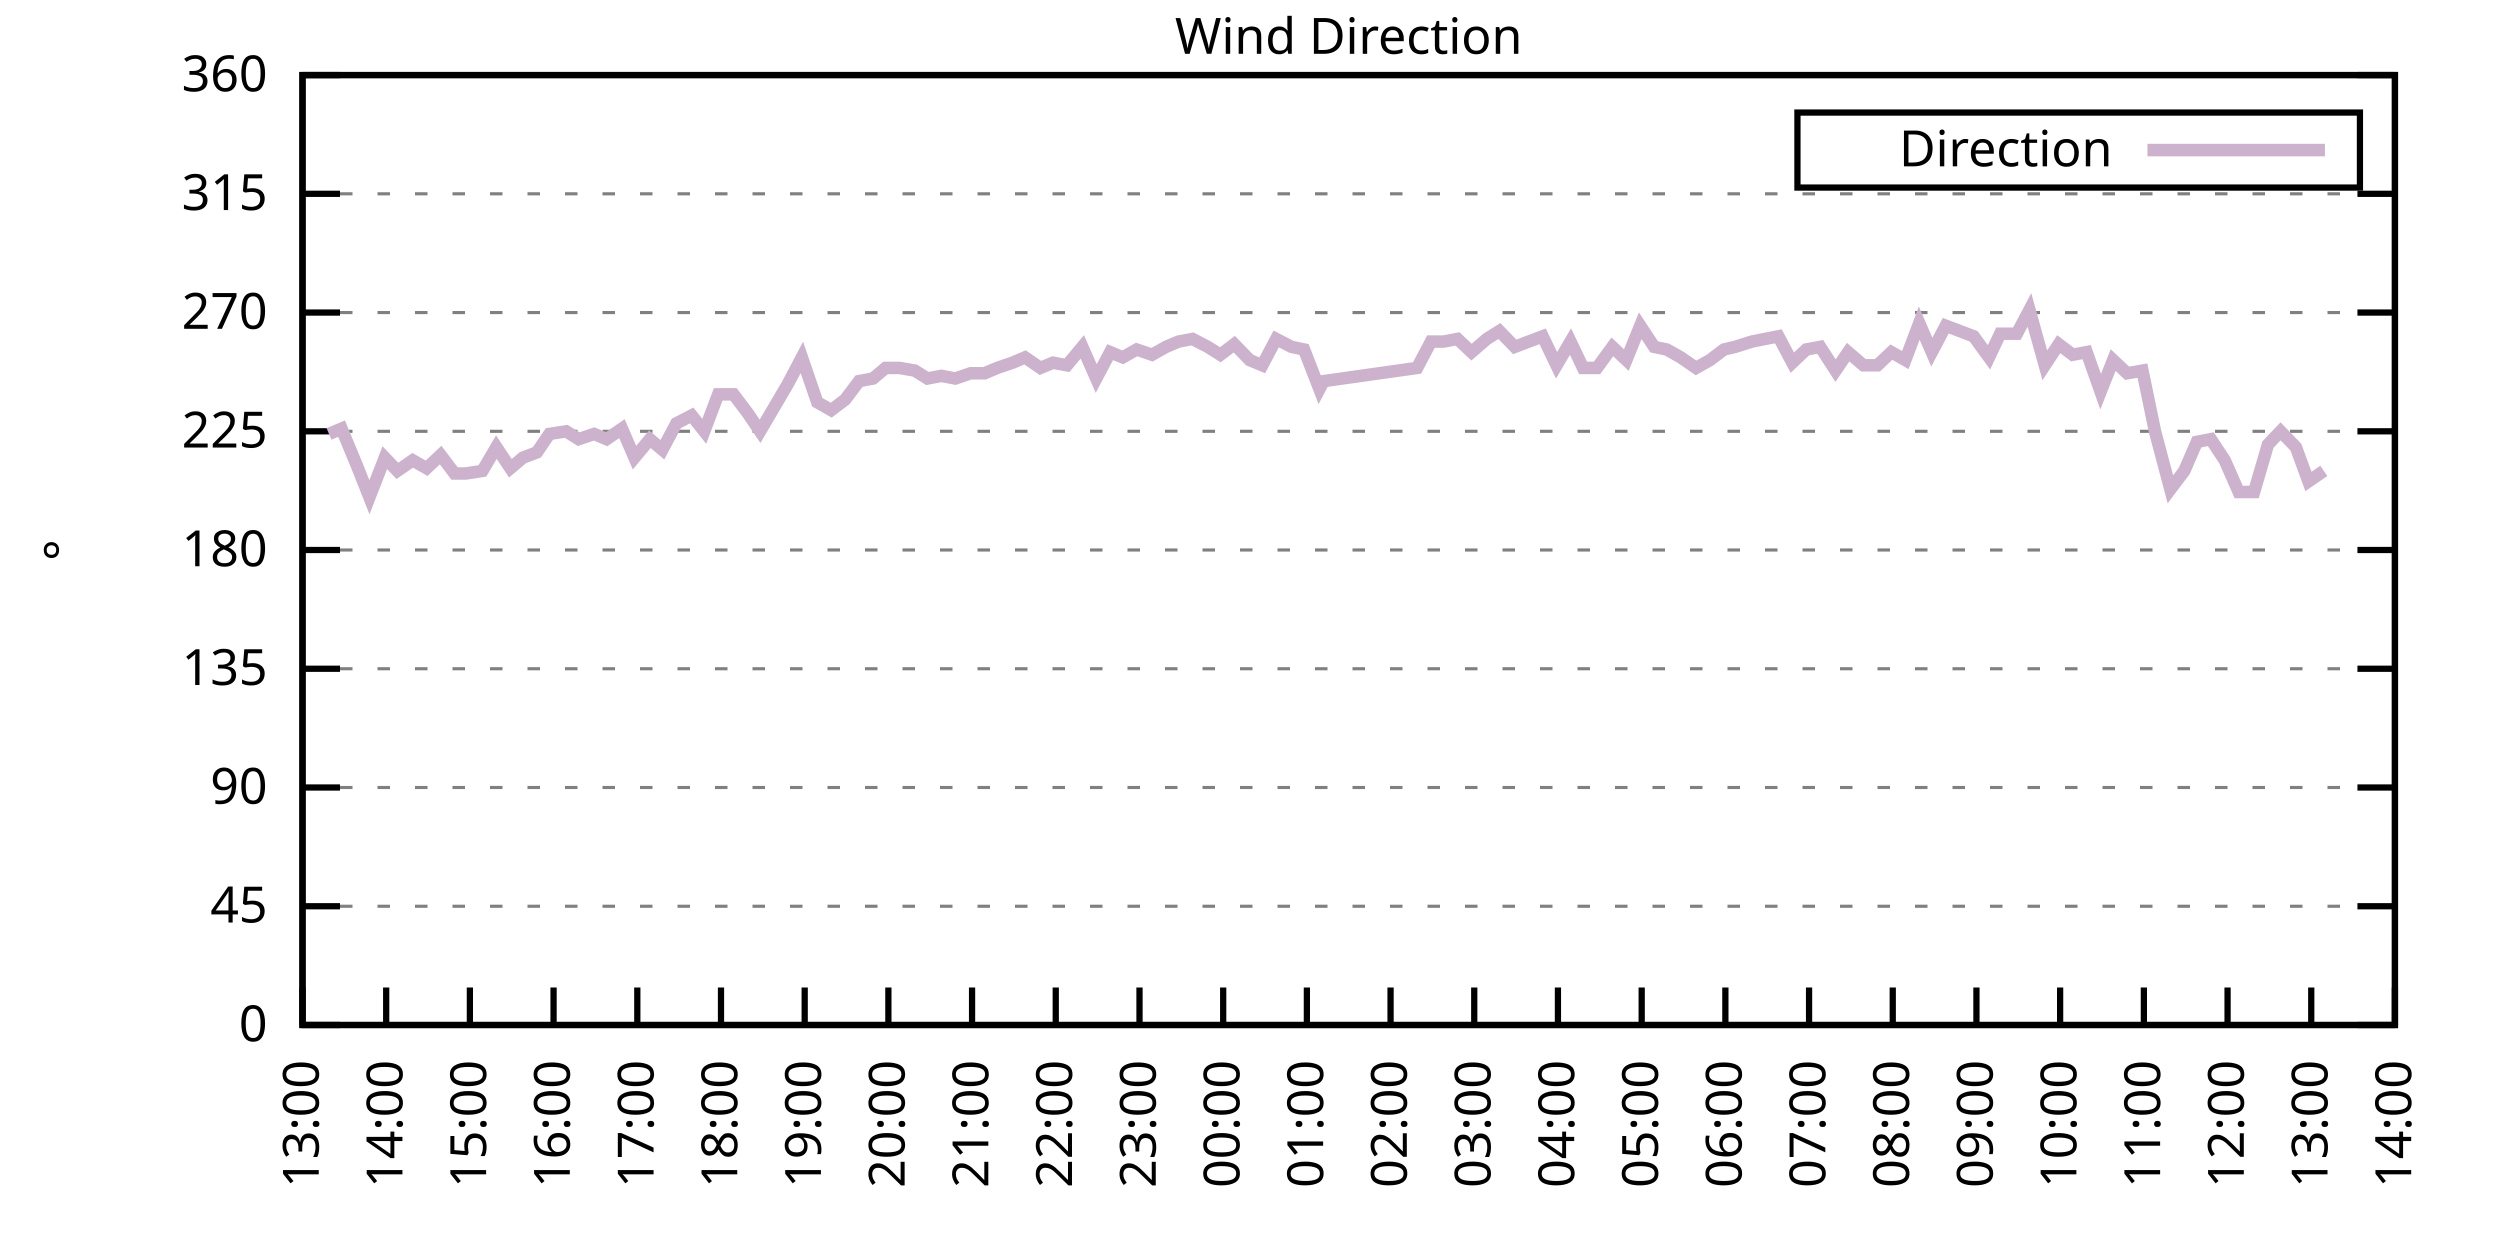
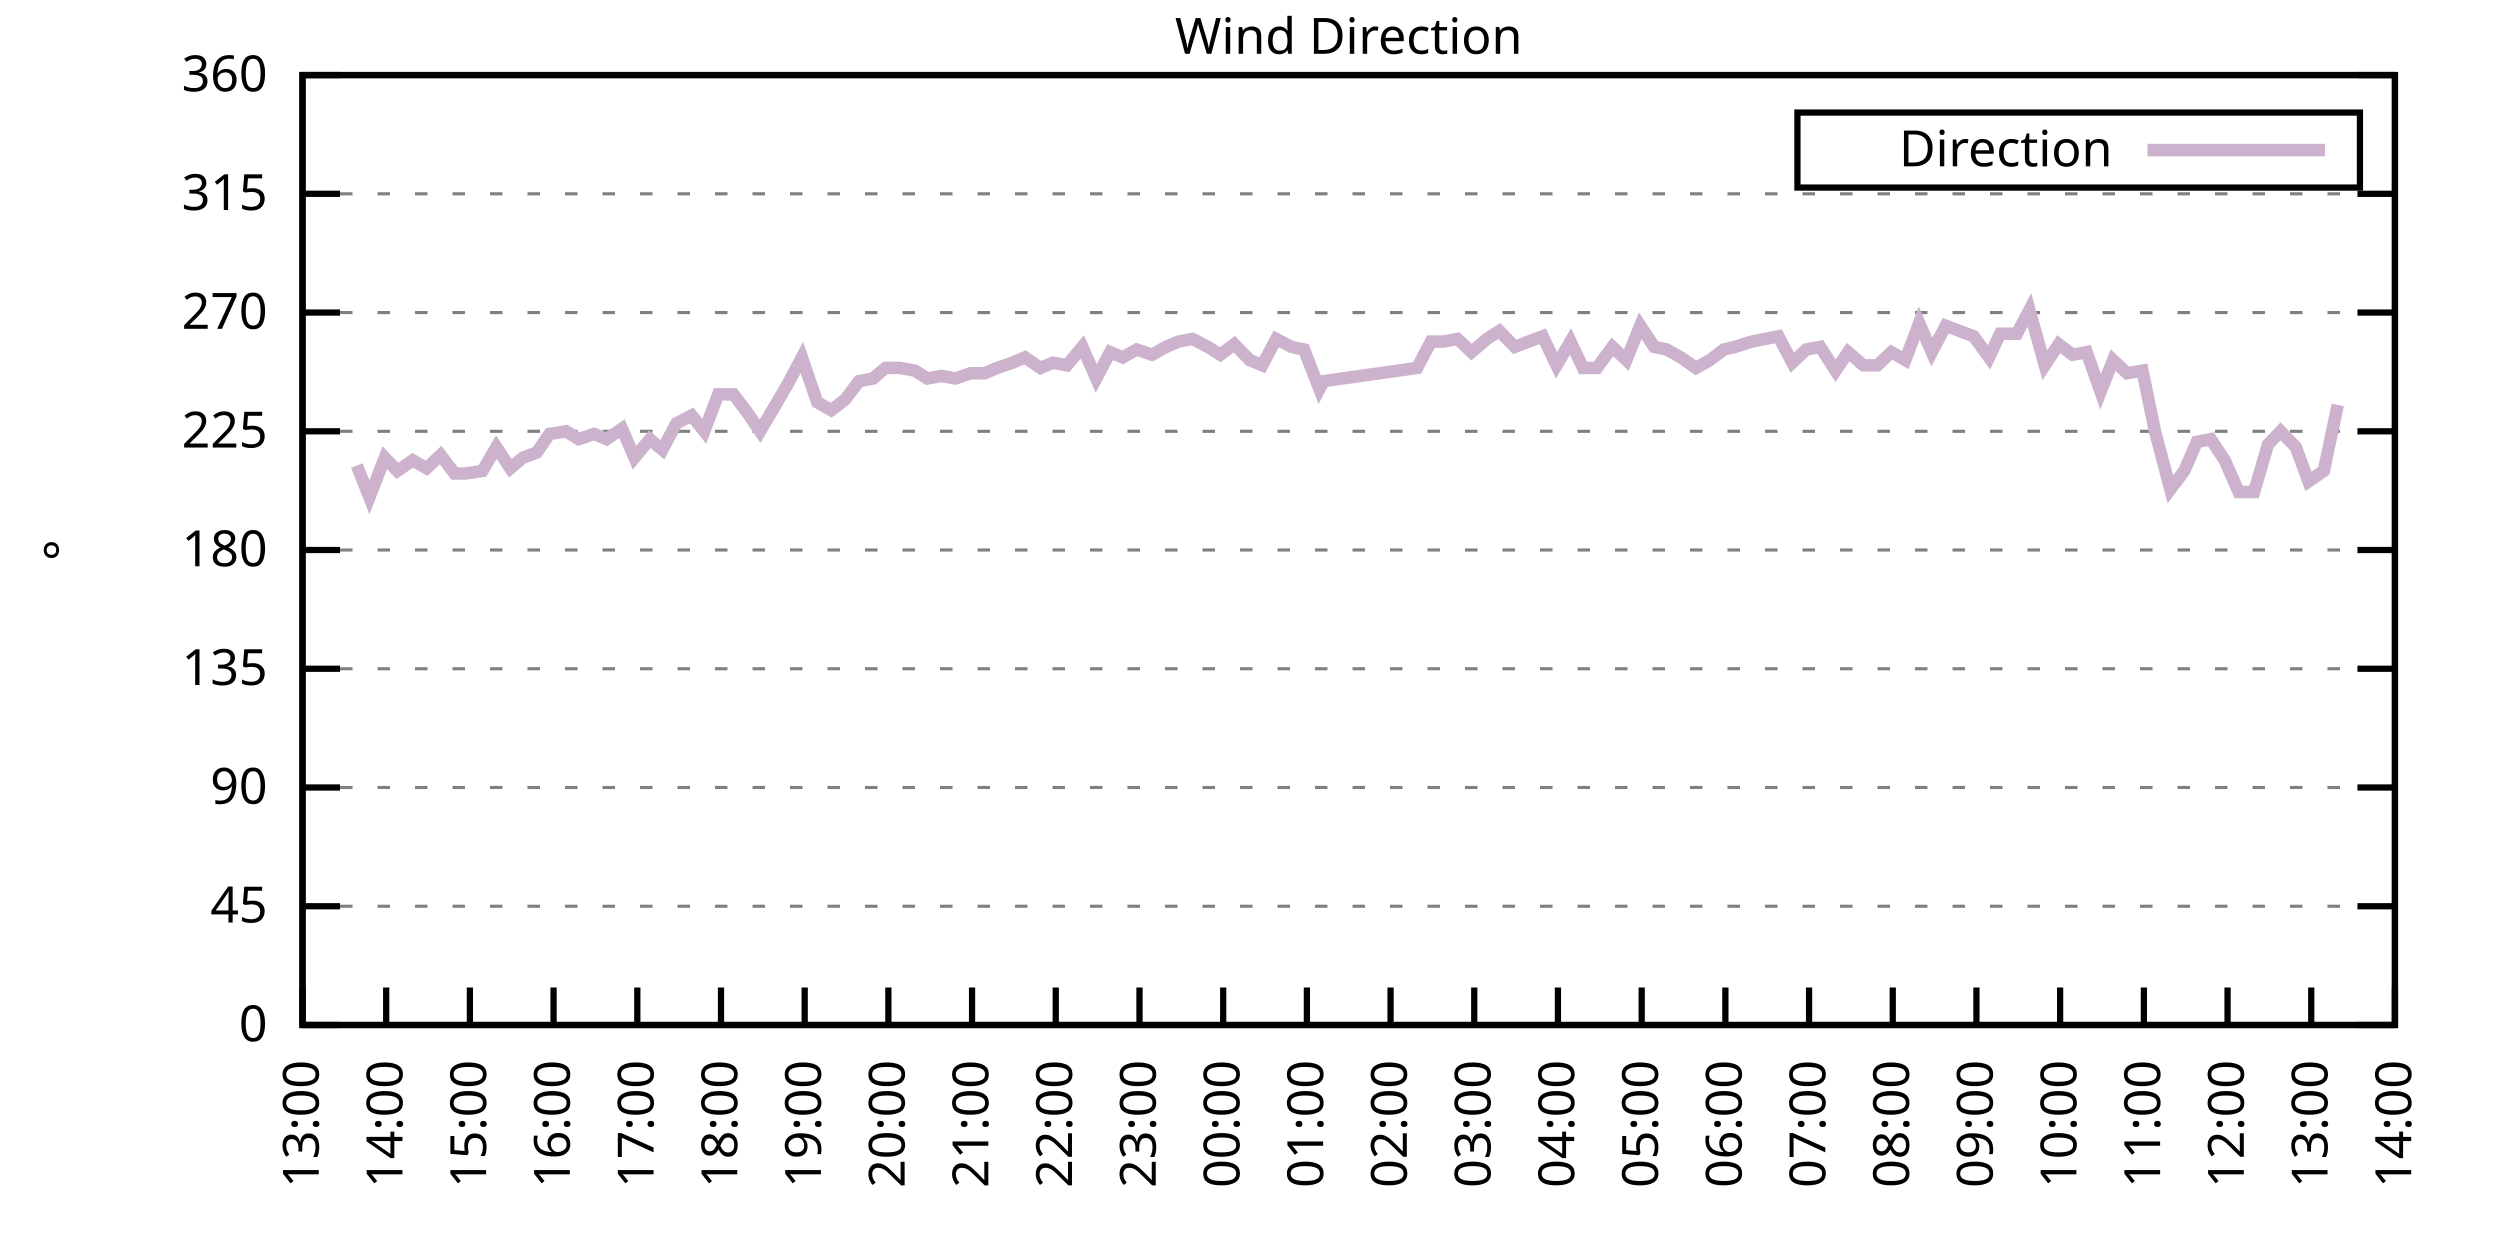
<svg xmlns="http://www.w3.org/2000/svg" xmlns:xlink="http://www.w3.org/1999/xlink" width="400" height="200" viewBox="0 0 400 200">
  <g id="gnuplot_canvas">
    <rect x="0" y="0" width="400" height="200" fill="none" />
    <defs>
      <circle id="gpDot" r="0.5" stroke-width="0.5" stroke="currentColor" />
      <path id="gpPt0" stroke-width="0.333" stroke="currentColor" d="M-1,0 h2 M0,-1 v2" />
      <path id="gpPt1" stroke-width="0.333" stroke="currentColor" d="M-1,-1 L1,1 M1,-1 L-1,1" />
      <path id="gpPt2" stroke-width="0.333" stroke="currentColor" d="M-1,0 L1,0 M0,-1 L0,1 M-1,-1 L1,1 M-1,1 L1,-1" />
      <rect id="gpPt3" stroke-width="0.333" stroke="currentColor" x="-1" y="-1" width="2" height="2" />
      <rect id="gpPt4" stroke-width="0.333" stroke="currentColor" fill="currentColor" x="-1" y="-1" width="2" height="2" />
      <circle id="gpPt5" stroke-width="0.333" stroke="currentColor" cx="0" cy="0" r="1" />
      <use xlink:href="#gpPt5" id="gpPt6" fill="currentColor" stroke="none" />
      <path id="gpPt7" stroke-width="0.333" stroke="currentColor" d="M0,-1.33 L-1.33,0.67 L1.33,0.67 z" />
      <use xlink:href="#gpPt7" id="gpPt8" fill="currentColor" stroke="none" />
      <use xlink:href="#gpPt7" id="gpPt9" stroke="currentColor" transform="rotate(180)" />
      <use xlink:href="#gpPt9" id="gpPt10" fill="currentColor" stroke="none" />
      <use xlink:href="#gpPt3" id="gpPt11" stroke="currentColor" transform="rotate(45)" />
      <use xlink:href="#gpPt11" id="gpPt12" fill="currentColor" stroke="none" />
      <path id="gpPt13" stroke-width="0.333" stroke="currentColor" d="M0,1.330 L1.265,0.411 L0.782,-1.067 L-0.782,-1.076 L-1.265,0.411 z" />
      <use xlink:href="#gpPt13" id="gpPt14" fill="currentColor" stroke="none" />
      <filter id="textbox" filterUnits="objectBoundingBox" x="0" y="0" height="1" width="1">
        <feFlood flood-color="white" flood-opacity="1" result="bgnd" />
        <feComposite in="SourceGraphic" in2="bgnd" operator="atop" />
      </filter>
      <filter id="greybox" filterUnits="objectBoundingBox" x="0" y="0" height="1" width="1">
        <feFlood flood-color="lightgrey" flood-opacity="1" result="grey" />
        <feComposite in="SourceGraphic" in2="grey" operator="atop" />
      </filter>
    </defs>
    <g fill="none" color="white" stroke="currentColor" stroke-width="1.00" stroke-linecap="butt" stroke-linejoin="miter">
</g>
    <g fill="none" color="black" stroke="currentColor" stroke-width="1.00" stroke-linecap="butt" stroke-linejoin="miter">
      <g stroke="none" shape-rendering="crispEdges">
        <polygon fill="rgb(255, 255, 255)" points="48.40,164.00 383.18,164.00 383.18,12.02 48.40,12.02 " />
      </g>
    </g>
    <g fill="none" color="black" stroke="currentColor" stroke-width="1.00" stroke-linecap="butt" stroke-linejoin="miter">
</g>
    <g fill="none" color="black" stroke="black" stroke-width="0.50" stroke-linecap="butt" stroke-linejoin="miter">
</g>
    <g fill="none" color="gray" stroke="currentColor" stroke-width="0.50" stroke-linecap="butt" stroke-linejoin="miter">
      <path stroke="gray" stroke-dasharray="2,4" class="gridline" d="M48.40,164.00 L383.19,164.00  " />
    </g>
    <g fill="none" color="gray" stroke="gray" stroke-width="1.00" stroke-linecap="butt" stroke-linejoin="miter">
</g>
    <g fill="none" color="black" stroke="currentColor" stroke-width="1.00" stroke-linecap="butt" stroke-linejoin="miter">
      <path stroke="black" d="M48.40,164.00 L54.40,164.00 M383.19,164.00 L377.19,164.00  " />
      <g transform="translate(42.80,166.60)" stroke="none" fill="black" font-family="Sans" font-size="8.00" text-anchor="end">
        <text>
          <tspan font-family="Sans"> 0</tspan>
        </text>
      </g>
    </g>
    <g fill="none" color="black" stroke="currentColor" stroke-width="1.00" stroke-linecap="butt" stroke-linejoin="miter">
</g>
    <g fill="none" color="black" stroke="black" stroke-width="0.50" stroke-linecap="butt" stroke-linejoin="miter">
</g>
    <g fill="none" color="gray" stroke="currentColor" stroke-width="0.50" stroke-linecap="butt" stroke-linejoin="miter">
      <path stroke="gray" stroke-dasharray="2,4" class="gridline" d="M48.40,145.00 L383.19,145.00  " />
    </g>
    <g fill="none" color="gray" stroke="gray" stroke-width="1.00" stroke-linecap="butt" stroke-linejoin="miter">
</g>
    <g fill="none" color="black" stroke="currentColor" stroke-width="1.00" stroke-linecap="butt" stroke-linejoin="miter">
      <path stroke="black" d="M48.40,145.00 L54.40,145.00 M383.19,145.00 L377.19,145.00  " />
      <g transform="translate(42.80,147.60)" stroke="none" fill="black" font-family="Sans" font-size="8.00" text-anchor="end">
        <text>
          <tspan font-family="Sans"> 45</tspan>
        </text>
      </g>
    </g>
    <g fill="none" color="black" stroke="currentColor" stroke-width="1.00" stroke-linecap="butt" stroke-linejoin="miter">
</g>
    <g fill="none" color="black" stroke="black" stroke-width="0.50" stroke-linecap="butt" stroke-linejoin="miter">
</g>
    <g fill="none" color="gray" stroke="currentColor" stroke-width="0.50" stroke-linecap="butt" stroke-linejoin="miter">
      <path stroke="gray" stroke-dasharray="2,4" class="gridline" d="M48.40,126.00 L383.19,126.00  " />
    </g>
    <g fill="none" color="gray" stroke="gray" stroke-width="1.00" stroke-linecap="butt" stroke-linejoin="miter">
</g>
    <g fill="none" color="black" stroke="currentColor" stroke-width="1.00" stroke-linecap="butt" stroke-linejoin="miter">
      <path stroke="black" d="M48.40,126.00 L54.40,126.00 M383.19,126.00 L377.19,126.00  " />
      <g transform="translate(42.80,128.60)" stroke="none" fill="black" font-family="Sans" font-size="8.00" text-anchor="end">
        <text>
          <tspan font-family="Sans"> 90</tspan>
        </text>
      </g>
    </g>
    <g fill="none" color="black" stroke="currentColor" stroke-width="1.00" stroke-linecap="butt" stroke-linejoin="miter">
</g>
    <g fill="none" color="black" stroke="black" stroke-width="0.50" stroke-linecap="butt" stroke-linejoin="miter">
</g>
    <g fill="none" color="gray" stroke="currentColor" stroke-width="0.50" stroke-linecap="butt" stroke-linejoin="miter">
      <path stroke="gray" stroke-dasharray="2,4" class="gridline" d="M48.40,107.00 L383.19,107.00  " />
    </g>
    <g fill="none" color="gray" stroke="gray" stroke-width="1.00" stroke-linecap="butt" stroke-linejoin="miter">
</g>
    <g fill="none" color="black" stroke="currentColor" stroke-width="1.00" stroke-linecap="butt" stroke-linejoin="miter">
      <path stroke="black" d="M48.40,107.00 L54.40,107.00 M383.19,107.00 L377.19,107.00  " />
      <g transform="translate(42.80,109.60)" stroke="none" fill="black" font-family="Sans" font-size="8.00" text-anchor="end">
        <text>
          <tspan font-family="Sans"> 135</tspan>
        </text>
      </g>
    </g>
    <g fill="none" color="black" stroke="currentColor" stroke-width="1.00" stroke-linecap="butt" stroke-linejoin="miter">
</g>
    <g fill="none" color="black" stroke="black" stroke-width="0.50" stroke-linecap="butt" stroke-linejoin="miter">
</g>
    <g fill="none" color="gray" stroke="currentColor" stroke-width="0.50" stroke-linecap="butt" stroke-linejoin="miter">
      <path stroke="gray" stroke-dasharray="2,4" class="gridline" d="M48.40,88.00 L383.19,88.00  " />
    </g>
    <g fill="none" color="gray" stroke="gray" stroke-width="1.00" stroke-linecap="butt" stroke-linejoin="miter">
</g>
    <g fill="none" color="black" stroke="currentColor" stroke-width="1.00" stroke-linecap="butt" stroke-linejoin="miter">
      <path stroke="black" d="M48.40,88.00 L54.40,88.00 M383.19,88.00 L377.19,88.00  " />
      <g transform="translate(42.80,90.60)" stroke="none" fill="black" font-family="Sans" font-size="8.00" text-anchor="end">
        <text>
          <tspan font-family="Sans"> 180</tspan>
        </text>
      </g>
    </g>
    <g fill="none" color="black" stroke="currentColor" stroke-width="1.00" stroke-linecap="butt" stroke-linejoin="miter">
</g>
    <g fill="none" color="black" stroke="black" stroke-width="0.50" stroke-linecap="butt" stroke-linejoin="miter">
</g>
    <g fill="none" color="gray" stroke="currentColor" stroke-width="0.50" stroke-linecap="butt" stroke-linejoin="miter">
      <path stroke="gray" stroke-dasharray="2,4" class="gridline" d="M48.40,69.01 L383.19,69.01  " />
    </g>
    <g fill="none" color="gray" stroke="gray" stroke-width="1.00" stroke-linecap="butt" stroke-linejoin="miter">
</g>
    <g fill="none" color="black" stroke="currentColor" stroke-width="1.00" stroke-linecap="butt" stroke-linejoin="miter">
      <path stroke="black" d="M48.40,69.01 L54.40,69.01 M383.19,69.01 L377.19,69.01  " />
      <g transform="translate(42.80,71.61)" stroke="none" fill="black" font-family="Sans" font-size="8.00" text-anchor="end">
        <text>
          <tspan font-family="Sans"> 225</tspan>
        </text>
      </g>
    </g>
    <g fill="none" color="black" stroke="currentColor" stroke-width="1.00" stroke-linecap="butt" stroke-linejoin="miter">
</g>
    <g fill="none" color="black" stroke="black" stroke-width="0.50" stroke-linecap="butt" stroke-linejoin="miter">
</g>
    <g fill="none" color="gray" stroke="currentColor" stroke-width="0.50" stroke-linecap="butt" stroke-linejoin="miter">
      <path stroke="gray" stroke-dasharray="2,4" class="gridline" d="M48.40,50.01 L383.19,50.01  " />
    </g>
    <g fill="none" color="gray" stroke="gray" stroke-width="1.00" stroke-linecap="butt" stroke-linejoin="miter">
</g>
    <g fill="none" color="black" stroke="currentColor" stroke-width="1.00" stroke-linecap="butt" stroke-linejoin="miter">
      <path stroke="black" d="M48.40,50.01 L54.40,50.01 M383.19,50.01 L377.19,50.01  " />
      <g transform="translate(42.80,52.61)" stroke="none" fill="black" font-family="Sans" font-size="8.00" text-anchor="end">
        <text>
          <tspan font-family="Sans"> 270</tspan>
        </text>
      </g>
    </g>
    <g fill="none" color="black" stroke="currentColor" stroke-width="1.00" stroke-linecap="butt" stroke-linejoin="miter">
</g>
    <g fill="none" color="black" stroke="black" stroke-width="0.50" stroke-linecap="butt" stroke-linejoin="miter">
</g>
    <g fill="none" color="gray" stroke="currentColor" stroke-width="0.50" stroke-linecap="butt" stroke-linejoin="miter">
      <path stroke="gray" stroke-dasharray="2,4" class="gridline" d="M48.40,31.01 L383.19,31.01  " />
    </g>
    <g fill="none" color="gray" stroke="gray" stroke-width="1.00" stroke-linecap="butt" stroke-linejoin="miter">
</g>
    <g fill="none" color="black" stroke="currentColor" stroke-width="1.00" stroke-linecap="butt" stroke-linejoin="miter">
      <path stroke="black" d="M48.40,31.01 L54.40,31.01 M383.19,31.01 L377.19,31.01  " />
      <g transform="translate(42.80,33.61)" stroke="none" fill="black" font-family="Sans" font-size="8.00" text-anchor="end">
        <text>
          <tspan font-family="Sans"> 315</tspan>
        </text>
      </g>
    </g>
    <g fill="none" color="black" stroke="currentColor" stroke-width="1.00" stroke-linecap="butt" stroke-linejoin="miter">
</g>
    <g fill="none" color="black" stroke="black" stroke-width="0.50" stroke-linecap="butt" stroke-linejoin="miter">
</g>
    <g fill="none" color="gray" stroke="currentColor" stroke-width="0.50" stroke-linecap="butt" stroke-linejoin="miter">
      <path stroke="gray" stroke-dasharray="2,4" class="gridline" d="M48.40,12.01 L383.19,12.01  " />
    </g>
    <g fill="none" color="gray" stroke="gray" stroke-width="1.00" stroke-linecap="butt" stroke-linejoin="miter">
</g>
    <g fill="none" color="black" stroke="currentColor" stroke-width="1.00" stroke-linecap="butt" stroke-linejoin="miter">
      <path stroke="black" d="M48.40,12.01 L54.40,12.01 M383.19,12.01 L377.19,12.01  " />
      <g transform="translate(42.80,14.61)" stroke="none" fill="black" font-family="Sans" font-size="8.00" text-anchor="end">
        <text>
          <tspan font-family="Sans"> 360</tspan>
        </text>
      </g>
    </g>
    <g fill="none" color="black" stroke="currentColor" stroke-width="1.00" stroke-linecap="butt" stroke-linejoin="miter">
      <path stroke="black" d="M48.40,164.00 L48.40,158.00  " />
      <g transform="translate(51.00,169.60) rotate(270.00)" stroke="none" fill="black" font-family="Sans" font-size="8.00" text-anchor="end">
        <text>
          <tspan font-family="Sans">13:00</tspan>
        </text>
      </g>
    </g>
    <g fill="none" color="black" stroke="currentColor" stroke-width="1.00" stroke-linecap="butt" stroke-linejoin="miter">
      <path stroke="black" d="M61.79,164.00 L61.79,158.00  " />
      <g transform="translate(64.39,169.60) rotate(270.00)" stroke="none" fill="black" font-family="Sans" font-size="8.00" text-anchor="end">
        <text>
          <tspan font-family="Sans">14:00</tspan>
        </text>
      </g>
    </g>
    <g fill="none" color="black" stroke="currentColor" stroke-width="1.00" stroke-linecap="butt" stroke-linejoin="miter">
      <path stroke="black" d="M75.18,164.00 L75.18,158.00  " />
      <g transform="translate(77.78,169.60) rotate(270.00)" stroke="none" fill="black" font-family="Sans" font-size="8.00" text-anchor="end">
        <text>
          <tspan font-family="Sans">15:00</tspan>
        </text>
      </g>
    </g>
    <g fill="none" color="black" stroke="currentColor" stroke-width="1.00" stroke-linecap="butt" stroke-linejoin="miter">
      <path stroke="black" d="M88.57,164.00 L88.57,158.00  " />
      <g transform="translate(91.17,169.60) rotate(270.00)" stroke="none" fill="black" font-family="Sans" font-size="8.00" text-anchor="end">
        <text>
          <tspan font-family="Sans">16:00</tspan>
        </text>
      </g>
    </g>
    <g fill="none" color="black" stroke="currentColor" stroke-width="1.00" stroke-linecap="butt" stroke-linejoin="miter">
      <path stroke="black" d="M101.97,164.00 L101.97,158.00  " />
      <g transform="translate(104.57,169.60) rotate(270.00)" stroke="none" fill="black" font-family="Sans" font-size="8.00" text-anchor="end">
        <text>
          <tspan font-family="Sans">17:00</tspan>
        </text>
      </g>
    </g>
    <g fill="none" color="black" stroke="currentColor" stroke-width="1.00" stroke-linecap="butt" stroke-linejoin="miter">
      <path stroke="black" d="M115.36,164.00 L115.36,158.00  " />
      <g transform="translate(117.96,169.60) rotate(270.00)" stroke="none" fill="black" font-family="Sans" font-size="8.00" text-anchor="end">
        <text>
          <tspan font-family="Sans">18:00</tspan>
        </text>
      </g>
    </g>
    <g fill="none" color="black" stroke="currentColor" stroke-width="1.00" stroke-linecap="butt" stroke-linejoin="miter">
      <path stroke="black" d="M128.75,164.00 L128.75,158.00  " />
      <g transform="translate(131.35,169.60) rotate(270.00)" stroke="none" fill="black" font-family="Sans" font-size="8.00" text-anchor="end">
        <text>
          <tspan font-family="Sans">19:00</tspan>
        </text>
      </g>
    </g>
    <g fill="none" color="black" stroke="currentColor" stroke-width="1.00" stroke-linecap="butt" stroke-linejoin="miter">
      <path stroke="black" d="M142.14,164.00 L142.14,158.00  " />
      <g transform="translate(144.74,169.60) rotate(270.00)" stroke="none" fill="black" font-family="Sans" font-size="8.00" text-anchor="end">
        <text>
          <tspan font-family="Sans">20:00</tspan>
        </text>
      </g>
    </g>
    <g fill="none" color="black" stroke="currentColor" stroke-width="1.00" stroke-linecap="butt" stroke-linejoin="miter">
      <path stroke="black" d="M155.53,164.00 L155.53,158.00  " />
      <g transform="translate(158.13,169.60) rotate(270.00)" stroke="none" fill="black" font-family="Sans" font-size="8.00" text-anchor="end">
        <text>
          <tspan font-family="Sans">21:00</tspan>
        </text>
      </g>
    </g>
    <g fill="none" color="black" stroke="currentColor" stroke-width="1.00" stroke-linecap="butt" stroke-linejoin="miter">
      <path stroke="black" d="M168.92,164.00 L168.92,158.00  " />
      <g transform="translate(171.52,169.60) rotate(270.00)" stroke="none" fill="black" font-family="Sans" font-size="8.00" text-anchor="end">
        <text>
          <tspan font-family="Sans">22:00</tspan>
        </text>
      </g>
    </g>
    <g fill="none" color="black" stroke="currentColor" stroke-width="1.00" stroke-linecap="butt" stroke-linejoin="miter">
      <path stroke="black" d="M182.32,164.00 L182.32,158.00  " />
      <g transform="translate(184.92,169.60) rotate(270.00)" stroke="none" fill="black" font-family="Sans" font-size="8.00" text-anchor="end">
        <text>
          <tspan font-family="Sans">23:00</tspan>
        </text>
      </g>
    </g>
    <g fill="none" color="black" stroke="currentColor" stroke-width="1.00" stroke-linecap="butt" stroke-linejoin="miter">
      <path stroke="black" d="M195.71,164.00 L195.71,158.00  " />
      <g transform="translate(198.31,169.60) rotate(270.00)" stroke="none" fill="black" font-family="Sans" font-size="8.00" text-anchor="end">
        <text>
          <tspan font-family="Sans">00:00</tspan>
        </text>
      </g>
    </g>
    <g fill="none" color="black" stroke="currentColor" stroke-width="1.00" stroke-linecap="butt" stroke-linejoin="miter">
      <path stroke="black" d="M209.10,164.00 L209.10,158.00  " />
      <g transform="translate(211.70,169.60) rotate(270.00)" stroke="none" fill="black" font-family="Sans" font-size="8.00" text-anchor="end">
        <text>
          <tspan font-family="Sans">01:00</tspan>
        </text>
      </g>
    </g>
    <g fill="none" color="black" stroke="currentColor" stroke-width="1.00" stroke-linecap="butt" stroke-linejoin="miter">
      <path stroke="black" d="M222.49,164.00 L222.49,158.00  " />
      <g transform="translate(225.09,169.60) rotate(270.00)" stroke="none" fill="black" font-family="Sans" font-size="8.00" text-anchor="end">
        <text>
          <tspan font-family="Sans">02:00</tspan>
        </text>
      </g>
    </g>
    <g fill="none" color="black" stroke="currentColor" stroke-width="1.00" stroke-linecap="butt" stroke-linejoin="miter">
      <path stroke="black" d="M235.88,164.00 L235.88,158.00  " />
      <g transform="translate(238.48,169.60) rotate(270.00)" stroke="none" fill="black" font-family="Sans" font-size="8.00" text-anchor="end">
        <text>
          <tspan font-family="Sans">03:00</tspan>
        </text>
      </g>
    </g>
    <g fill="none" color="black" stroke="currentColor" stroke-width="1.00" stroke-linecap="butt" stroke-linejoin="miter">
      <path stroke="black" d="M249.27,164.00 L249.27,158.00  " />
      <g transform="translate(251.87,169.60) rotate(270.00)" stroke="none" fill="black" font-family="Sans" font-size="8.00" text-anchor="end">
        <text>
          <tspan font-family="Sans">04:00</tspan>
        </text>
      </g>
    </g>
    <g fill="none" color="black" stroke="currentColor" stroke-width="1.00" stroke-linecap="butt" stroke-linejoin="miter">
      <path stroke="black" d="M262.67,164.00 L262.67,158.00  " />
      <g transform="translate(265.27,169.60) rotate(270.00)" stroke="none" fill="black" font-family="Sans" font-size="8.00" text-anchor="end">
        <text>
          <tspan font-family="Sans">05:00</tspan>
        </text>
      </g>
    </g>
    <g fill="none" color="black" stroke="currentColor" stroke-width="1.00" stroke-linecap="butt" stroke-linejoin="miter">
      <path stroke="black" d="M276.06,164.00 L276.06,158.00  " />
      <g transform="translate(278.66,169.60) rotate(270.00)" stroke="none" fill="black" font-family="Sans" font-size="8.00" text-anchor="end">
        <text>
          <tspan font-family="Sans">06:00</tspan>
        </text>
      </g>
    </g>
    <g fill="none" color="black" stroke="currentColor" stroke-width="1.00" stroke-linecap="butt" stroke-linejoin="miter">
      <path stroke="black" d="M289.45,164.00 L289.45,158.00  " />
      <g transform="translate(292.05,169.60) rotate(270.00)" stroke="none" fill="black" font-family="Sans" font-size="8.00" text-anchor="end">
        <text>
          <tspan font-family="Sans">07:00</tspan>
        </text>
      </g>
    </g>
    <g fill="none" color="black" stroke="currentColor" stroke-width="1.00" stroke-linecap="butt" stroke-linejoin="miter">
      <path stroke="black" d="M302.84,164.00 L302.84,158.00  " />
      <g transform="translate(305.44,169.60) rotate(270.00)" stroke="none" fill="black" font-family="Sans" font-size="8.00" text-anchor="end">
        <text>
          <tspan font-family="Sans">08:00</tspan>
        </text>
      </g>
    </g>
    <g fill="none" color="black" stroke="currentColor" stroke-width="1.00" stroke-linecap="butt" stroke-linejoin="miter">
      <path stroke="black" d="M316.23,164.00 L316.23,158.00  " />
      <g transform="translate(318.83,169.60) rotate(270.00)" stroke="none" fill="black" font-family="Sans" font-size="8.00" text-anchor="end">
        <text>
          <tspan font-family="Sans">09:00</tspan>
        </text>
      </g>
    </g>
    <g fill="none" color="black" stroke="currentColor" stroke-width="1.00" stroke-linecap="butt" stroke-linejoin="miter">
      <path stroke="black" d="M329.62,164.00 L329.62,158.00  " />
      <g transform="translate(332.22,169.60) rotate(270.00)" stroke="none" fill="black" font-family="Sans" font-size="8.00" text-anchor="end">
        <text>
          <tspan font-family="Sans">10:00</tspan>
        </text>
      </g>
    </g>
    <g fill="none" color="black" stroke="currentColor" stroke-width="1.00" stroke-linecap="butt" stroke-linejoin="miter">
      <path stroke="black" d="M343.02,164.00 L343.02,158.00  " />
      <g transform="translate(345.62,169.60) rotate(270.00)" stroke="none" fill="black" font-family="Sans" font-size="8.00" text-anchor="end">
        <text>
          <tspan font-family="Sans">11:00</tspan>
        </text>
      </g>
    </g>
    <g fill="none" color="black" stroke="currentColor" stroke-width="1.00" stroke-linecap="butt" stroke-linejoin="miter">
      <path stroke="black" d="M356.41,164.00 L356.41,158.00  " />
      <g transform="translate(359.01,169.60) rotate(270.00)" stroke="none" fill="black" font-family="Sans" font-size="8.00" text-anchor="end">
        <text>
          <tspan font-family="Sans">12:00</tspan>
        </text>
      </g>
    </g>
    <g fill="none" color="black" stroke="currentColor" stroke-width="1.00" stroke-linecap="butt" stroke-linejoin="miter">
      <path stroke="black" d="M369.80,164.00 L369.80,158.00  " />
      <g transform="translate(372.40,169.60) rotate(270.00)" stroke="none" fill="black" font-family="Sans" font-size="8.00" text-anchor="end">
        <text>
          <tspan font-family="Sans">13:00</tspan>
        </text>
      </g>
    </g>
    <g fill="none" color="black" stroke="currentColor" stroke-width="1.00" stroke-linecap="butt" stroke-linejoin="miter">
      <path stroke="black" d="M383.19,164.00 L383.19,158.00  " />
      <g transform="translate(385.79,169.60) rotate(270.00)" stroke="none" fill="black" font-family="Sans" font-size="8.00" text-anchor="end">
        <text>
          <tspan font-family="Sans">14:00</tspan>
        </text>
      </g>
    </g>
    <g fill="none" color="black" stroke="currentColor" stroke-width="1.00" stroke-linecap="butt" stroke-linejoin="miter">
</g>
    <g fill="none" color="black" stroke="currentColor" stroke-width="1.00" stroke-linecap="butt" stroke-linejoin="miter">
      <path stroke="black" d="M48.40,12.01 L48.40,164.00 L383.19,164.00 L383.19,12.01 L48.40,12.01 Z  " />
    </g>
    <g fill="none" color="black" stroke="currentColor" stroke-width="1.00" stroke-linecap="butt" stroke-linejoin="miter">
</g>
    <g fill="none" color="black" stroke="currentColor" stroke-width="1.00" stroke-linecap="butt" stroke-linejoin="miter">
      <path stroke="black" d="M287.59,30.01 L287.59,18.01 L377.59,18.01 L377.59,30.01 L287.59,30.01 Z  " />
    </g>
    <g id="Wind_direction_plot_1">
      <g fill="none" color="white" stroke="black" stroke-width="2.00" stroke-linecap="butt" stroke-linejoin="miter">
</g>
      <g fill="none" color="black" stroke="currentColor" stroke-width="2.00" stroke-linecap="butt" stroke-linejoin="miter">
        <g transform="translate(337.99,26.61)" stroke="none" fill="black" font-family="Sans" font-size="8.00" text-anchor="end">
          <text>
            <tspan font-family="Sans">Direction</tspan>
          </text>
        </g>
      </g>
      <g fill="none" color="black" stroke="currentColor" stroke-width="2.00" stroke-linecap="butt" stroke-linejoin="miter">
-         <path stroke="rgb(204, 178, 204)" d="M343.59,24.01 L371.99,24.01 M52.64,69.43 L54.65,68.58 L57.10,74.49 L59.11,79.56 L61.57,73.23 L63.58,75.34   L66.03,73.65 L68.26,74.92 L70.50,72.81 L72.73,75.76 L74.51,75.76 L77.19,75.34 L79.42,71.54 L81.66,74.92   L83.66,73.23 L85.90,72.38 L87.91,69.43 L90.58,69.01 L92.59,70.27 L95.05,69.43 L97.06,70.27 L99.51,68.58   L101.52,73.23 L103.98,70.27 L105.98,71.96 L108.22,67.74 L110.67,66.47 L112.68,69.01 L114.91,63.10 L117.37,63.10   L119.60,66.05 L121.61,69.01 L123.84,65.21 L126.07,61.41 L128.30,57.18 L130.76,64.36 L132.99,65.63 L135.22,63.94   L137.45,60.98 L139.69,60.56 L141.69,58.87 L143.93,58.87 L146.38,59.30 L148.39,60.56 L150.62,60.14 L152.85,60.56   L155.31,59.72 L157.54,59.72 L159.55,58.87 L162.01,58.03 L164.01,57.18 L166.47,58.87 L168.48,58.03 L170.71,58.45   L173.17,55.50 L175.40,60.56 L177.63,56.34 L179.64,57.18 L181.87,55.92 L184.32,56.76 L186.56,55.50 L188.57,54.65   L190.80,54.23 L193.25,55.50 L195.26,56.76 L197.49,55.07 L199.95,57.61 L201.96,58.45 L204.19,54.23 L206.64,55.50   L208.65,55.92 L211.11,62.25 L211.78,60.98 L226.73,58.87 L228.96,54.65 L230.97,54.65 L233.20,54.23 L235.44,56.34   L237.89,54.23 L239.90,52.96 L242.36,55.50 L244.59,54.65 L246.82,53.81 L249.05,58.45 L251.28,54.65 L253.29,58.87   L255.52,58.87 L257.98,55.50 L260.21,57.61 L262.44,52.12 L264.67,55.50 L266.68,55.92 L268.92,57.18 L271.37,58.87   L273.60,57.61 L275.83,55.92 L277.62,55.50 L280.30,54.65 L284.54,53.81 L286.77,58.03 L289.00,55.92 L291.23,55.50   L293.69,59.30 L295.70,56.34 L298.15,58.45 L300.39,58.45 L302.62,56.34 L304.85,57.61 L307.08,51.70 L309.09,56.34   L311.32,52.12 L315.79,53.81 L318.24,57.18 L320.03,53.39 L322.70,53.39 L324.71,49.59 L327.17,58.45 L329.40,55.07   L331.63,56.76 L333.86,56.34 L336.10,62.67 L338.10,57.61 L340.34,59.72 L342.79,59.30 L344.80,69.01 L347.26,78.29   L349.49,75.34 L351.50,70.70 L353.73,70.27 L355.96,73.65 L358.19,78.72 L360.65,78.72 L362.88,71.12 L364.89,69.01   L367.34,71.54 L369.35,77.03 L371.81,75.34  " />
+         <path stroke="rgb(204, 178, 204)" d="M343.59,24.01 L371.99,24.01 M57.10,74.49 L59.11,79.56 L61.57,73.23 L63.58,75.34 L66.03,73.65 L68.26,74.92   L70.50,72.81 L72.73,75.76 L74.51,75.76 L77.19,75.34 L79.42,71.54 L81.66,74.92 L83.66,73.23 L85.90,72.38   L87.91,69.43 L90.58,69.01 L92.59,70.27 L95.05,69.43 L97.06,70.27 L99.51,68.58 L101.52,73.23 L103.98,70.27   L105.98,71.96 L108.22,67.74 L110.67,66.47 L112.68,69.01 L114.91,63.10 L117.37,63.10 L119.60,66.05 L121.61,69.01   L123.84,65.21 L126.07,61.41 L128.30,57.18 L130.76,64.36 L132.99,65.63 L135.22,63.94 L137.45,60.98 L139.69,60.56   L141.69,58.87 L143.93,58.87 L146.38,59.30 L148.39,60.56 L150.62,60.14 L152.85,60.56 L155.31,59.72 L157.54,59.72   L159.55,58.87 L162.01,58.03 L164.01,57.18 L166.47,58.87 L168.48,58.03 L170.71,58.45 L173.17,55.50 L175.40,60.56   L177.63,56.34 L179.64,57.18 L181.87,55.92 L184.32,56.76 L186.56,55.50 L188.57,54.65 L190.80,54.23 L193.25,55.50   L195.26,56.76 L197.49,55.07 L199.95,57.61 L201.96,58.45 L204.19,54.23 L206.64,55.50 L208.65,55.92 L211.11,62.25   L211.78,60.98 L226.73,58.87 L228.96,54.65 L230.97,54.65 L233.20,54.23 L235.44,56.34 L237.89,54.23 L239.90,52.96   L242.36,55.50 L244.59,54.65 L246.82,53.81 L249.05,58.45 L251.28,54.65 L253.29,58.87 L255.52,58.87 L257.98,55.50   L260.21,57.61 L262.44,52.12 L264.67,55.50 L266.68,55.92 L268.92,57.18 L271.37,58.87 L273.60,57.61 L275.83,55.92   L277.62,55.50 L280.30,54.65 L284.54,53.81 L286.77,58.03 L289.00,55.92 L291.23,55.50 L293.69,59.30 L295.70,56.34   L298.15,58.45 L300.39,58.45 L302.62,56.34 L304.85,57.61 L307.08,51.70 L309.09,56.34 L311.32,52.12 L315.79,53.81   L318.24,57.18 L320.03,53.39 L322.70,53.39 L324.71,49.59 L327.17,58.45 L329.40,55.07 L331.63,56.76 L333.86,56.34   L336.10,62.67 L338.10,57.61 L340.34,59.72 L342.79,59.30 L344.80,69.01 L347.26,78.29 L349.49,75.34 L351.50,70.70   L353.73,70.27 L355.96,73.65 L358.19,78.72 L360.65,78.72 L362.88,71.12 L364.89,69.01 L367.34,71.54 L369.35,77.03   L371.81,75.34 L374.04,64.78  " />
      </g>
    </g>
    <g fill="none" color="black" stroke="currentColor" stroke-width="2.00" stroke-linecap="butt" stroke-linejoin="miter">
</g>
    <g fill="none" color="black" stroke="black" stroke-width="1.00" stroke-linecap="butt" stroke-linejoin="miter">
</g>
    <g fill="none" color="black" stroke="currentColor" stroke-width="1.00" stroke-linecap="butt" stroke-linejoin="miter">
      <path stroke="black" d="M48.40,12.01 L48.40,164.00 L383.19,164.00 L383.19,12.01 L48.40,12.01 Z  " />
      <g transform="translate(12.80,88.01) rotate(270.00)" stroke="none" fill="black" font-family="Sans" font-size="8.00" text-anchor="middle">
        <text>
          <tspan font-family="Sans">°</tspan>
        </text>
      </g>
    </g>
    <g fill="none" color="black" stroke="currentColor" stroke-width="1.00" stroke-linecap="butt" stroke-linejoin="miter">
</g>
    <g fill="none" color="black" stroke="currentColor" stroke-width="1.00" stroke-linecap="butt" stroke-linejoin="miter">
      <g transform="translate(215.79,8.61)" stroke="none" fill="black" font-family="Sans" font-size="8.00" text-anchor="middle">
        <text>
          <tspan font-family="Sans">Wind Direction</tspan>
        </text>
      </g>
    </g>
    <g fill="none" color="black" stroke="currentColor" stroke-width="1.00" stroke-linecap="butt" stroke-linejoin="miter">
</g>
  </g>
</svg>
